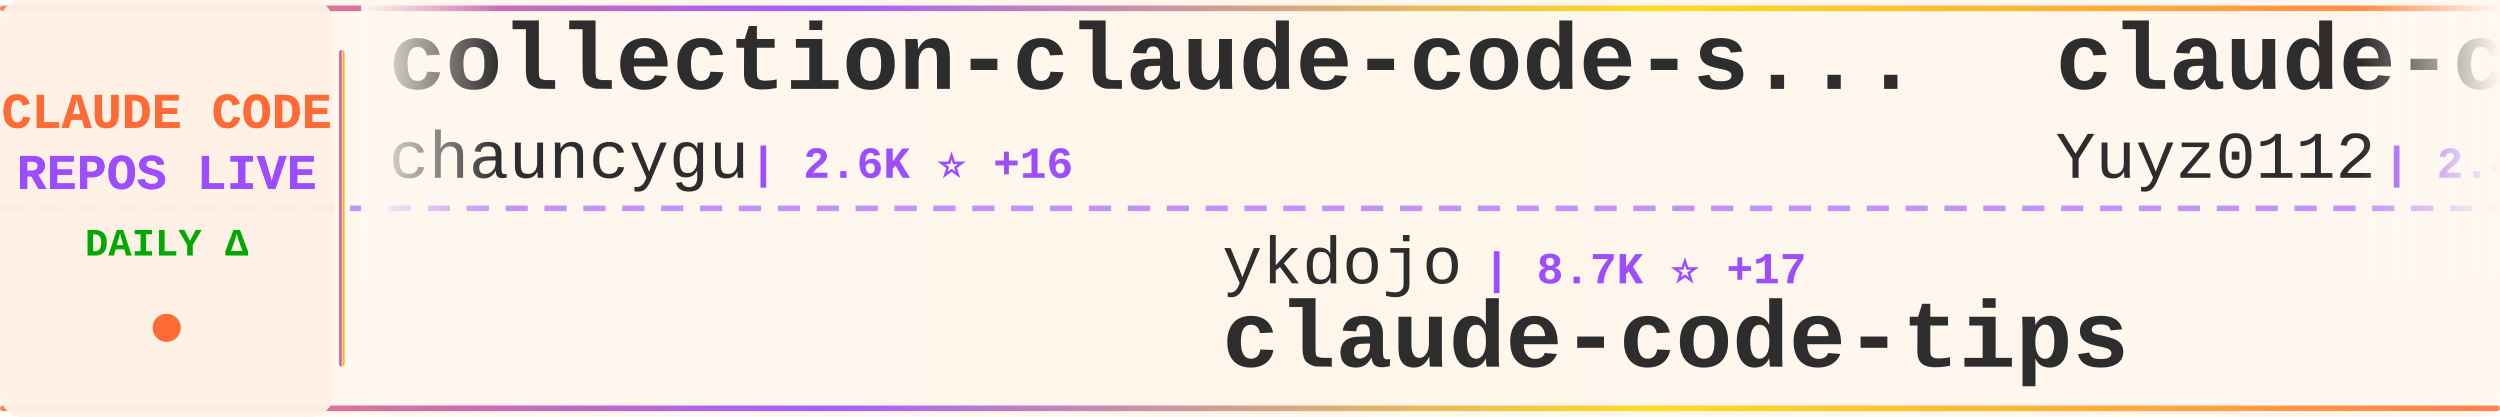
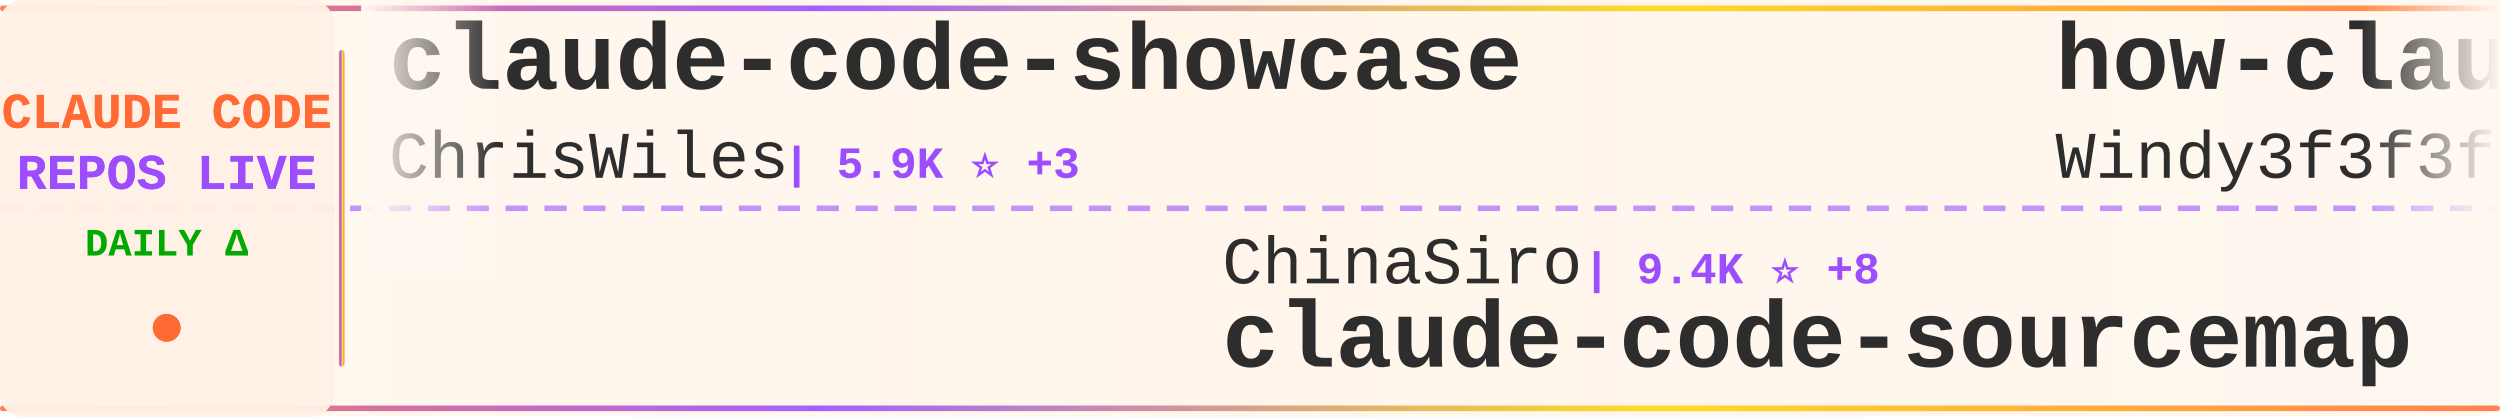
<svg xmlns="http://www.w3.org/2000/svg" width="900" height="150">
  <defs>
    <linearGradient id="tickerBg" x1="0%" y1="0%" x2="100%" y2="0%">
      <stop offset="0%" style="stop-color:#fff8f0;stop-opacity:0.98" />
      <stop offset="50%" style="stop-color:#fff5eb;stop-opacity:1" />
      <stop offset="100%" style="stop-color:#fff8f0;stop-opacity:0.98" />
    </linearGradient>
    <linearGradient id="borderGrad" x1="0%" y1="0%" x2="100%" y2="0%">
      <stop offset="0%" style="stop-color:#FF6B35;stop-opacity:0.85">
        <animate attributeName="stop-opacity" values="0.85;1;0.85" dur="2s" repeatCount="indefinite" />
      </stop>
      <stop offset="33%" style="stop-color:#9C4EFF;stop-opacity:0.9">
        <animate attributeName="stop-opacity" values="0.9;1;0.9" dur="2.2s" repeatCount="indefinite" />
      </stop>
      <stop offset="66%" style="stop-color:#FFD700;stop-opacity:0.85">
        <animate attributeName="stop-opacity" values="0.85;1;0.85" dur="1.8s" repeatCount="indefinite" />
      </stop>
      <stop offset="100%" style="stop-color:#FF6B35;stop-opacity:0.85">
        <animate attributeName="stop-opacity" values="0.85;1;0.85" dur="2s" repeatCount="indefinite" />
      </stop>
    </linearGradient>
    <filter id="textGlow">
      <feGaussianBlur stdDeviation="0.15" result="coloredBlur" />
      <feMerge>
        <feMergeNode in="coloredBlur" />
        <feMergeNode in="SourceGraphic" />
      </feMerge>
    </filter>
    <filter id="metricGlow">
      <feGaussianBlur stdDeviation="0.2" result="coloredBlur" />
      <feMerge>
        <feMergeNode in="coloredBlur" />
        <feMergeNode in="SourceGraphic" />
      </feMerge>
    </filter>
    <linearGradient id="leftFade" x1="0%" y1="0%" x2="100%" y2="0%">
      <stop offset="0%" style="stop-color:#fff8f0;stop-opacity:1" />
      <stop offset="100%" style="stop-color:#fff8f0;stop-opacity:0" />
    </linearGradient>
    <linearGradient id="rightFade" x1="0%" y1="0%" x2="100%" y2="0%">
      <stop offset="0%" style="stop-color:#fff8f0;stop-opacity:0" />
      <stop offset="100%" style="stop-color:#fff8f0;stop-opacity:1" />
    </linearGradient>
  </defs>
  <rect width="900" height="150" fill="url(#tickerBg)" rx="8" />
  <rect x="0" y="2" width="900" height="2" fill="url(#borderGrad)" rx="1" />
  <rect x="0" y="146" width="900" height="2" fill="url(#borderGrad)" rx="1" />
  <line x1="0" y1="75" x2="900" y2="75" stroke="#9C4EFF" stroke-width="2" stroke-dasharray="8 6" opacity="0.6" />
  <rect x="0" y="0" width="120" height="150" fill="#fff0e6" opacity="0.95" rx="8" />
  <text x="60" y="46" font-family="'Courier New', monospace" font-size="18" font-weight="bold" fill="#FF6B35" text-anchor="middle" filter="url(#textGlow)">
    CLAUDE CODE
  </text>
  <text x="60" y="68" font-family="'Courier New', monospace" font-size="18" font-weight="bold" fill="#9C4EFF" text-anchor="middle" filter="url(#textGlow)">
    REPOS LIVE
  </text>
  <text x="60" y="92" font-family="'Courier New', monospace" font-size="14" font-weight="bold" fill="#00aa00" text-anchor="middle">
    DAILY Δ
  </text>
  <circle cx="60" cy="118" r="5" fill="#FF6B35" filter="url(#metricGlow)">
    <animate attributeName="r" values="4;6;4" dur="1.5s" repeatCount="indefinite" />
    <animate attributeName="opacity" values="0.6;1;0.6" dur="1.5s" repeatCount="indefinite" />
  </circle>
  <rect x="122" y="18" width="2" height="114" fill="url(#borderGrad)" rx="1" />
  <clipPath id="tickerClip">
    <rect x="130" y="0" width="770" height="150" />
  </clipPath>
  <g clip-path="url(#tickerClip)">
    <g id="tickerItems">
      <animateTransform attributeName="transform" attributeType="XML" type="translate" from="0 0" to="-3000 0" dur="54s" repeatCount="indefinite" />
      <g transform="translate(0, 0)">
-         <text x="140" y="32" font-family="'Courier New', monospace" font-size="34" font-weight="bold" fill="#2d2d2d">collection-claude-code-s...</text>
-         <text x="140" y="64" font-family="'Courier New', monospace" font-size="24" font-weight="normal" fill="#2d2d2d" opacity="1.0">chauncygu</text>
-         <text x="270" y="64" font-family="'Courier New', monospace" font-size="16" font-weight="bold" fill="#9C4EFF"> | 2.6K ⭐ +16</text>
+         <text x="140" y="32" font-family="'Courier New', monospace" font-size="34" font-weight="bold" fill="#2d2d2d">claude-code-showcase</text>
+         <text x="140" y="64" font-family="'Courier New', monospace" font-size="24" font-weight="normal" fill="#2d2d2d" opacity="1.0">ChrisWiles</text>
+         <text x="282" y="64" font-family="'Courier New', monospace" font-size="16" font-weight="bold" fill="#9C4EFF"> | 5.9K ⭐ +3</text>
      </g>
      <g transform="translate(300, 0)">
-         <text x="140" y="102" font-family="'Courier New', monospace" font-size="24" font-weight="normal" fill="#2d2d2d" opacity="1.0">ykdojo</text>
-         <text x="234" y="102" font-family="'Courier New', monospace" font-size="16" font-weight="bold" fill="#9C4EFF"> | 8.7K ⭐ +17</text>
-         <text x="140" y="132" font-family="'Courier New', monospace" font-size="34" font-weight="bold" fill="#2d2d2d">claude-code-tips</text>
+         <text x="140" y="102" font-family="'Courier New', monospace" font-size="24" font-weight="normal" fill="#2d2d2d" opacity="1.0">ChinaSiro</text>
+         <text x="270" y="102" font-family="'Courier New', monospace" font-size="16" font-weight="bold" fill="#9C4EFF"> | 9.4K ⭐ +8</text>
+         <text x="140" y="132" font-family="'Courier New', monospace" font-size="34" font-weight="bold" fill="#2d2d2d">claude-code-sourcemap</text>
      </g>
      <g transform="translate(600, 0)">
-         <text x="140" y="32" font-family="'Courier New', monospace" font-size="34" font-weight="bold" fill="#2d2d2d">claude-code-reverse</text>
-         <text x="140" y="64" font-family="'Courier New', monospace" font-size="24" font-weight="normal" fill="#2d2d2d" opacity="1.0">Yuyz0112</text>
-         <text x="258" y="64" font-family="'Courier New', monospace" font-size="16" font-weight="bold" fill="#9C4EFF"> | 2.4K ⭐</text>
+         <text x="140" y="32" font-family="'Courier New', monospace" font-size="34" font-weight="bold" fill="#2d2d2d">how-claude-code-works</text>
+         <text x="140" y="64" font-family="'Courier New', monospace" font-size="24" font-weight="normal" fill="#2d2d2d" opacity="1.0">Windy3f3f3f3f</text>
+         <text x="318" y="64" font-family="'Courier New', monospace" font-size="16" font-weight="bold" fill="#9C4EFF"> | 2.6K ⭐ +11</text>
      </g>
      <g transform="translate(900, 0)">
-         <text x="140" y="102" font-family="'Courier New', monospace" font-size="24" font-weight="normal" fill="#2d2d2d" opacity="1.0">repowise-dev</text>
-         <text x="306" y="102" font-family="'Courier New', monospace" font-size="16" font-weight="bold" fill="#9C4EFF"> | 1.1K ⭐ +1</text>
-         <text x="140" y="132" font-family="'Courier New', monospace" font-size="34" font-weight="bold" fill="#2d2d2d">claude-code-prompts</text>
+         <text x="140" y="102" font-family="'Courier New', monospace" font-size="24" font-weight="normal" fill="#2d2d2d" opacity="1.0">musistudio</text>
+         <text x="282" y="102" font-family="'Courier New', monospace" font-size="16" font-weight="bold" fill="#9C4EFF"> | 34.9K ⭐ +38</text>
+         <text x="140" y="132" font-family="'Courier New', monospace" font-size="34" font-weight="bold" fill="#2d2d2d">claude-code-router</text>
      </g>
      <g transform="translate(1200, 0)">
-         <text x="140" y="32" font-family="'Courier New', monospace" font-size="34" font-weight="bold" fill="#2d2d2d">claude-code-hub</text>
-         <text x="140" y="64" font-family="'Courier New', monospace" font-size="24" font-weight="normal" fill="#2d2d2d" opacity="1.0">ding113</text>
-         <text x="246" y="64" font-family="'Courier New', monospace" font-size="16" font-weight="bold" fill="#9C4EFF"> | 3.0K ⭐ +10</text>
+         <text x="140" y="32" font-family="'Courier New', monospace" font-size="34" font-weight="bold" fill="#2d2d2d">claude-code-webui</text>
+         <text x="140" y="64" font-family="'Courier New', monospace" font-size="24" font-weight="normal" fill="#2d2d2d" opacity="1.0">sugyan</text>
+         <text x="234" y="64" font-family="'Courier New', monospace" font-size="16" font-weight="bold" fill="#9C4EFF"> | 1.1K ⭐ +2</text>
      </g>
      <g transform="translate(1500, 0)">
-         <text x="140" y="102" font-family="'Courier New', monospace" font-size="24" font-weight="normal" fill="#2d2d2d" opacity="1.0">alejandrobalderas</text>
-         <text x="366" y="102" font-family="'Courier New', monospace" font-size="16" font-weight="bold" fill="#9C4EFF"> | 2.2K ⭐ +3</text>
-         <text x="140" y="132" font-family="'Courier New', monospace" font-size="34" font-weight="bold" fill="#2d2d2d">claude-code-from-source</text>
+         <text x="140" y="102" font-family="'Courier New', monospace" font-size="24" font-weight="normal" fill="#2d2d2d" opacity="1.0">RichardAtCT</text>
+         <text x="294" y="102" font-family="'Courier New', monospace" font-size="16" font-weight="bold" fill="#9C4EFF"> | 2.7K ⭐ +3</text>
+         <text x="140" y="132" font-family="'Courier New', monospace" font-size="34" font-weight="bold" fill="#2d2d2d">claude-code-telegram</text>
      </g>
      <g transform="translate(1800, 0)">
-         <text x="140" y="32" font-family="'Courier New', monospace" font-size="34" font-weight="bold" fill="#2d2d2d">claude-code-sourcemap</text>
-         <text x="140" y="64" font-family="'Courier New', monospace" font-size="24" font-weight="normal" fill="#2d2d2d" opacity="1.0">ChinaSiro</text>
-         <text x="270" y="64" font-family="'Courier New', monospace" font-size="16" font-weight="bold" fill="#9C4EFF"> | 9.4K ⭐ +9</text>
+         <text x="140" y="32" font-family="'Courier New', monospace" font-size="34" font-weight="bold" fill="#2d2d2d">claude-code-plugins-plus...</text>
+         <text x="140" y="64" font-family="'Courier New', monospace" font-size="24" font-weight="normal" fill="#2d2d2d" opacity="1.0">jeremylongshore</text>
+         <text x="342" y="64" font-family="'Courier New', monospace" font-size="16" font-weight="bold" fill="#9C4EFF"> | 2.4K ⭐ +8</text>
      </g>
      <g transform="translate(2100, 0)">
-         <text x="140" y="102" font-family="'Courier New', monospace" font-size="24" font-weight="normal" fill="#2d2d2d" opacity="1.0">darcyegb</text>
-         <text x="258" y="102" font-family="'Courier New', monospace" font-size="16" font-weight="bold" fill="#9C4EFF"> | 719 ⭐ +3</text>
-         <text x="140" y="132" font-family="'Courier New', monospace" font-size="34" font-weight="bold" fill="#2d2d2d">ClaudeCodeAgents</text>
+         <text x="140" y="102" font-family="'Courier New', monospace" font-size="24" font-weight="normal" fill="#2d2d2d" opacity="1.0">rohitg00</text>
+         <text x="258" y="102" font-family="'Courier New', monospace" font-size="16" font-weight="bold" fill="#9C4EFF"> | 2.0K ⭐ +7</text>
+         <text x="140" y="132" font-family="'Courier New', monospace" font-size="34" font-weight="bold" fill="#2d2d2d">awesome-claude-code-tool...</text>
      </g>
      <g transform="translate(2400, 0)">
-         <text x="140" y="32" font-family="'Courier New', monospace" font-size="34" font-weight="bold" fill="#2d2d2d">claude-code-source</text>
-         <text x="140" y="64" font-family="'Courier New', monospace" font-size="24" font-weight="normal" fill="#2d2d2d" opacity="1.0">AprilNEA</text>
-         <text x="258" y="64" font-family="'Courier New', monospace" font-size="16" font-weight="bold" fill="#9C4EFF"> | 385 ⭐</text>
+         <text x="140" y="32" font-family="'Courier New', monospace" font-size="34" font-weight="bold" fill="#2d2d2d">claude-code-security-rev...</text>
+         <text x="140" y="64" font-family="'Courier New', monospace" font-size="24" font-weight="normal" fill="#2d2d2d" opacity="1.0">anthropics</text>
+         <text x="282" y="64" font-family="'Courier New', monospace" font-size="16" font-weight="bold" fill="#9C4EFF"> | 5.2K ⭐ +19</text>
      </g>
      <g transform="translate(2700, 0)">
-         <text x="140" y="102" font-family="'Courier New', monospace" font-size="24" font-weight="normal" fill="#2d2d2d" opacity="1.0">lst97</text>
-         <text x="222" y="102" font-family="'Courier New', monospace" font-size="16" font-weight="bold" fill="#9C4EFF"> | 1.6K ⭐</text>
-         <text x="140" y="132" font-family="'Courier New', monospace" font-size="34" font-weight="bold" fill="#2d2d2d">claude-code-sub-agents</text>
+         <text x="140" y="102" font-family="'Courier New', monospace" font-size="24" font-weight="normal" fill="#2d2d2d" opacity="1.0">fuergaosi233</text>
+         <text x="306" y="102" font-family="'Courier New', monospace" font-size="16" font-weight="bold" fill="#9C4EFF"> | 2.7K ⭐ +7</text>
+         <text x="140" y="132" font-family="'Courier New', monospace" font-size="34" font-weight="bold" fill="#2d2d2d">claude-code-proxy</text>
      </g>
      <g transform="translate(3000, 0)">
-         <text x="140" y="32" font-family="'Courier New', monospace" font-size="34" font-weight="bold" fill="#2d2d2d">collection-claude-code-s...</text>
-         <text x="140" y="64" font-family="'Courier New', monospace" font-size="24" font-weight="normal" fill="#2d2d2d" opacity="1.0">chauncygu</text>
-         <text x="270" y="64" font-family="'Courier New', monospace" font-size="16" font-weight="bold" fill="#9C4EFF"> | 2.6K ⭐ +16</text>
+         <text x="140" y="32" font-family="'Courier New', monospace" font-size="34" font-weight="bold" fill="#2d2d2d">claude-code-showcase</text>
+         <text x="140" y="64" font-family="'Courier New', monospace" font-size="24" font-weight="normal" fill="#2d2d2d" opacity="1.0">ChrisWiles</text>
+         <text x="282" y="64" font-family="'Courier New', monospace" font-size="16" font-weight="bold" fill="#9C4EFF"> | 5.9K ⭐ +3</text>
      </g>
      <g transform="translate(3300, 0)">
-         <text x="140" y="102" font-family="'Courier New', monospace" font-size="24" font-weight="normal" fill="#2d2d2d" opacity="1.0">ykdojo</text>
-         <text x="234" y="102" font-family="'Courier New', monospace" font-size="16" font-weight="bold" fill="#9C4EFF"> | 8.7K ⭐ +17</text>
-         <text x="140" y="132" font-family="'Courier New', monospace" font-size="34" font-weight="bold" fill="#2d2d2d">claude-code-tips</text>
+         <text x="140" y="102" font-family="'Courier New', monospace" font-size="24" font-weight="normal" fill="#2d2d2d" opacity="1.0">ChinaSiro</text>
+         <text x="270" y="102" font-family="'Courier New', monospace" font-size="16" font-weight="bold" fill="#9C4EFF"> | 9.4K ⭐ +8</text>
+         <text x="140" y="132" font-family="'Courier New', monospace" font-size="34" font-weight="bold" fill="#2d2d2d">claude-code-sourcemap</text>
      </g>
      <g transform="translate(3600, 0)">
-         <text x="140" y="32" font-family="'Courier New', monospace" font-size="34" font-weight="bold" fill="#2d2d2d">claude-code-reverse</text>
-         <text x="140" y="64" font-family="'Courier New', monospace" font-size="24" font-weight="normal" fill="#2d2d2d" opacity="1.0">Yuyz0112</text>
-         <text x="258" y="64" font-family="'Courier New', monospace" font-size="16" font-weight="bold" fill="#9C4EFF"> | 2.4K ⭐</text>
+         <text x="140" y="32" font-family="'Courier New', monospace" font-size="34" font-weight="bold" fill="#2d2d2d">how-claude-code-works</text>
+         <text x="140" y="64" font-family="'Courier New', monospace" font-size="24" font-weight="normal" fill="#2d2d2d" opacity="1.0">Windy3f3f3f3f</text>
+         <text x="318" y="64" font-family="'Courier New', monospace" font-size="16" font-weight="bold" fill="#9C4EFF"> | 2.6K ⭐ +11</text>
      </g>
      <g transform="translate(3900, 0)">
-         <text x="140" y="102" font-family="'Courier New', monospace" font-size="24" font-weight="normal" fill="#2d2d2d" opacity="1.0">repowise-dev</text>
-         <text x="306" y="102" font-family="'Courier New', monospace" font-size="16" font-weight="bold" fill="#9C4EFF"> | 1.1K ⭐ +1</text>
-         <text x="140" y="132" font-family="'Courier New', monospace" font-size="34" font-weight="bold" fill="#2d2d2d">claude-code-prompts</text>
+         <text x="140" y="102" font-family="'Courier New', monospace" font-size="24" font-weight="normal" fill="#2d2d2d" opacity="1.0">musistudio</text>
+         <text x="282" y="102" font-family="'Courier New', monospace" font-size="16" font-weight="bold" fill="#9C4EFF"> | 34.9K ⭐ +38</text>
+         <text x="140" y="132" font-family="'Courier New', monospace" font-size="34" font-weight="bold" fill="#2d2d2d">claude-code-router</text>
      </g>
    </g>
  </g>
  <rect x="130" y="0" width="50" height="100" fill="url(#leftFade)" />
  <rect x="850" y="0" width="50" height="100" fill="url(#rightFade)" />
</svg>
